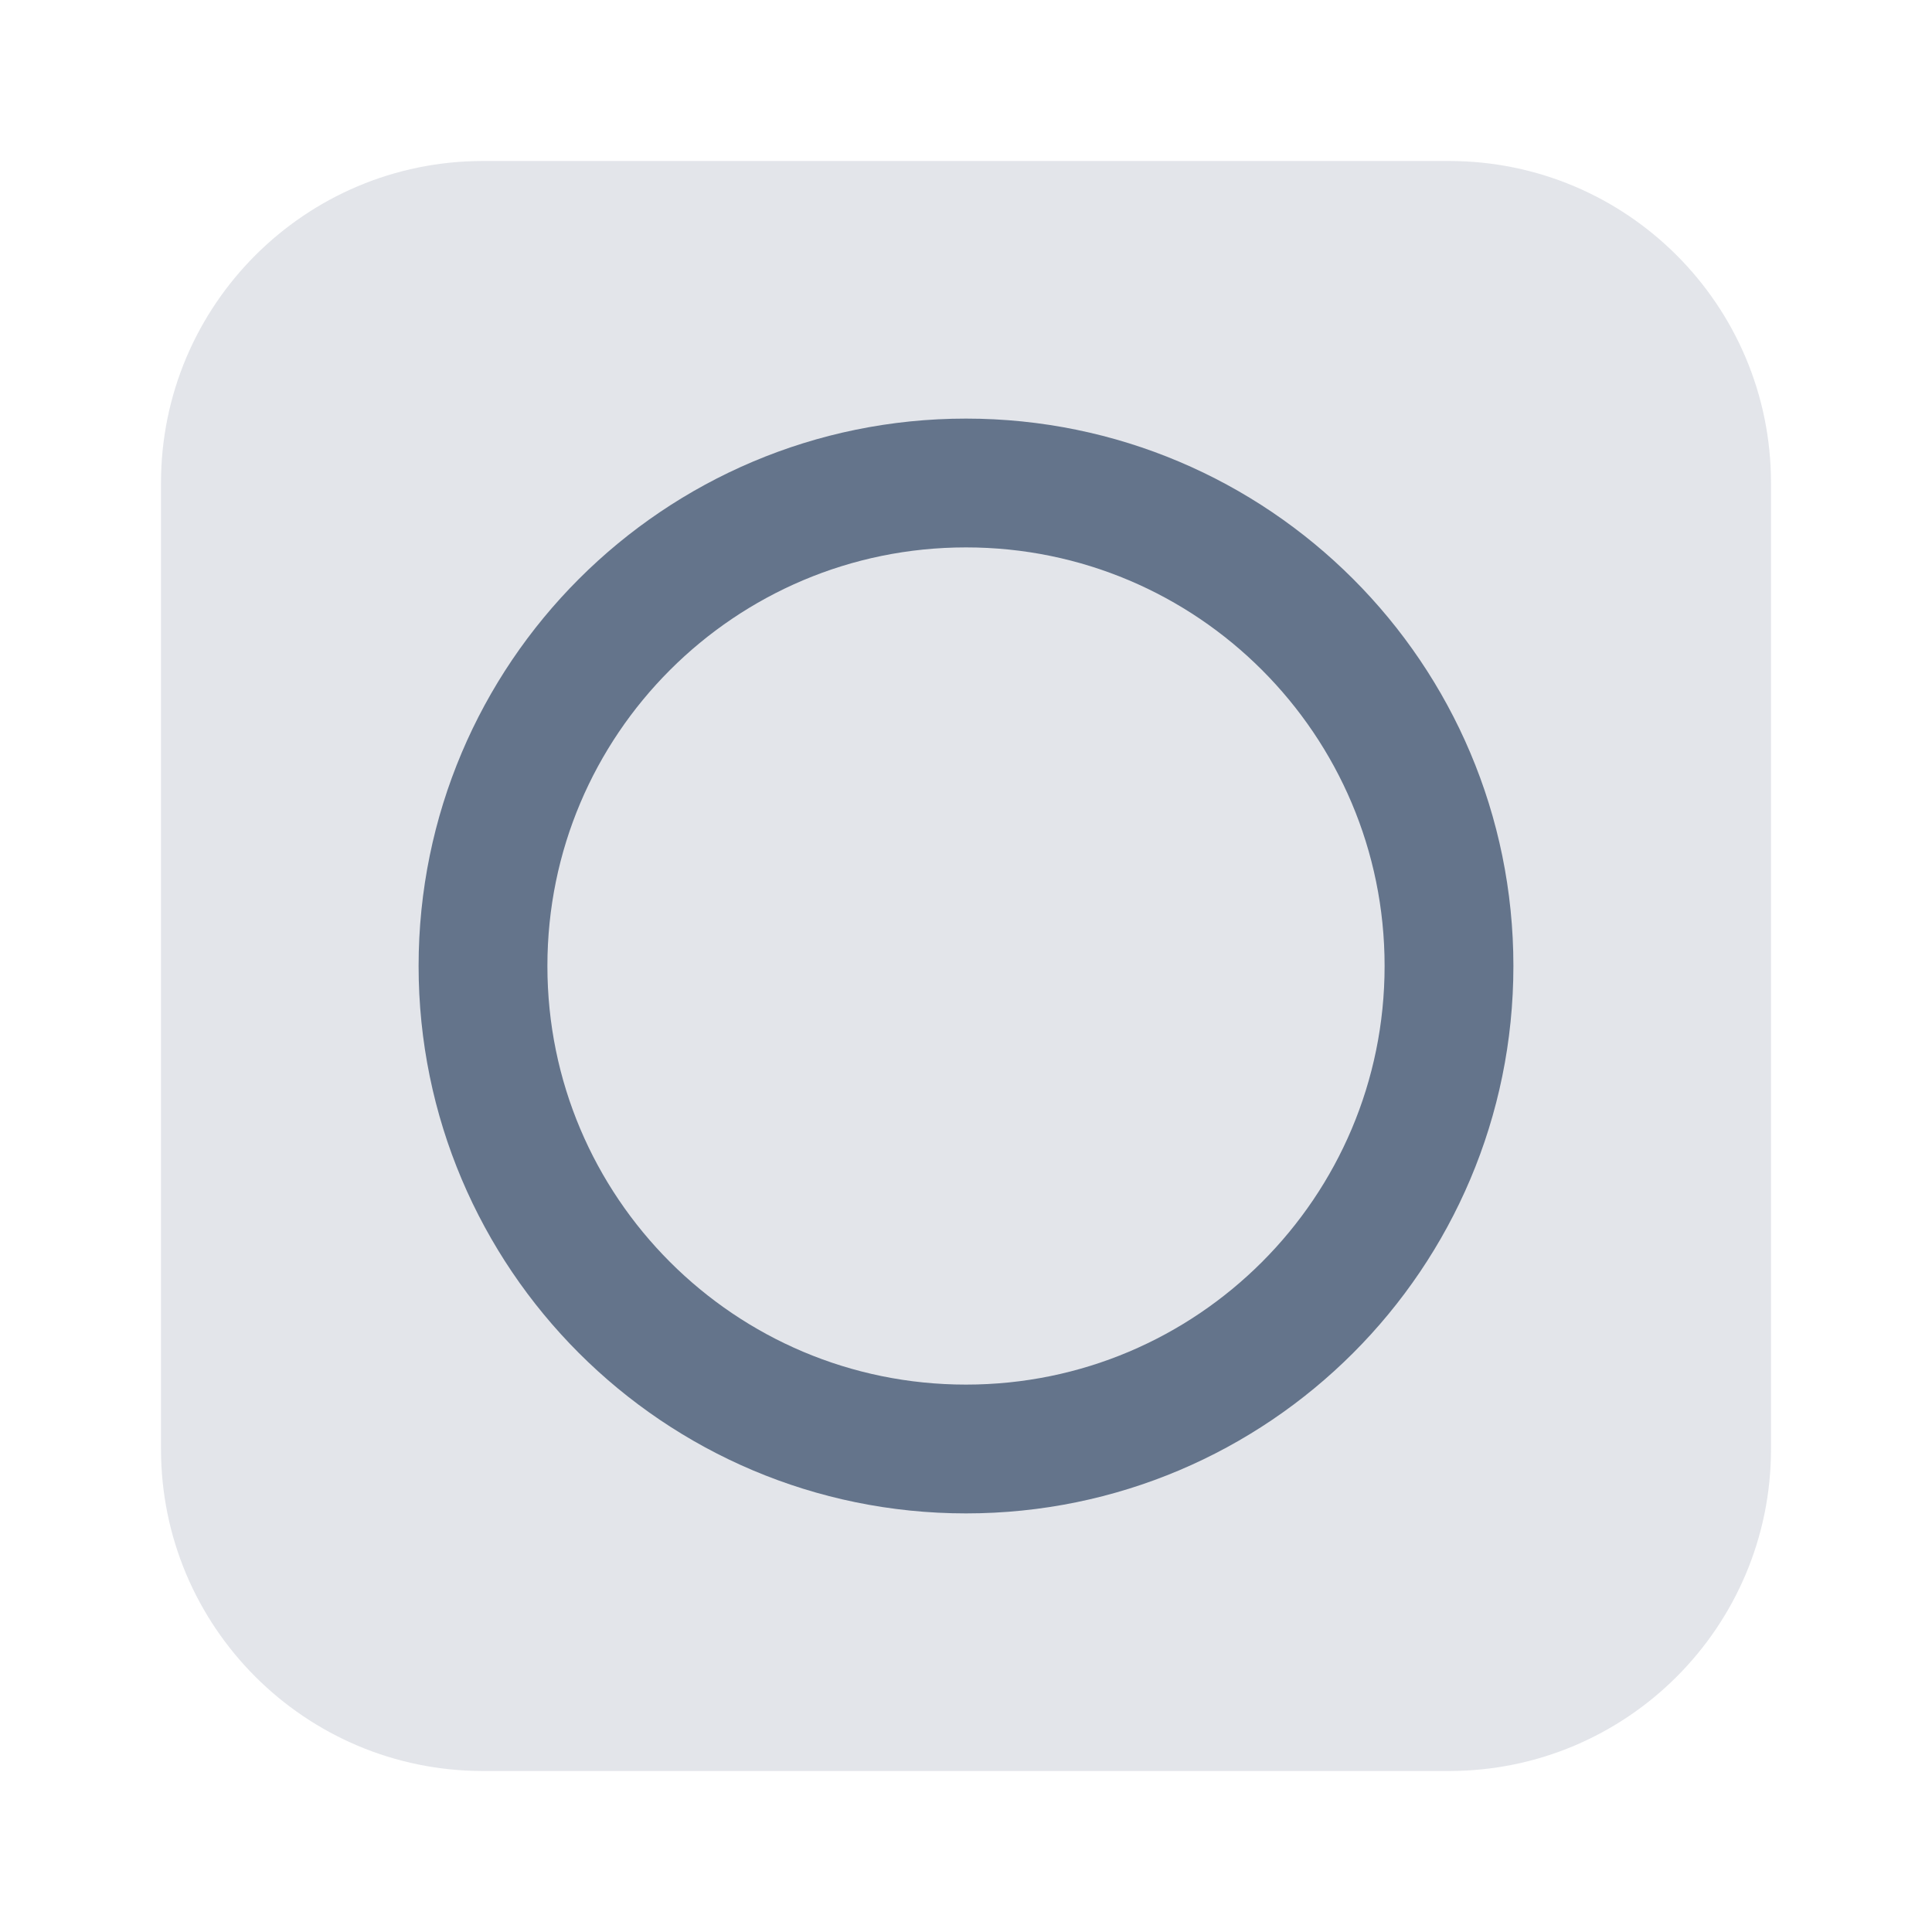
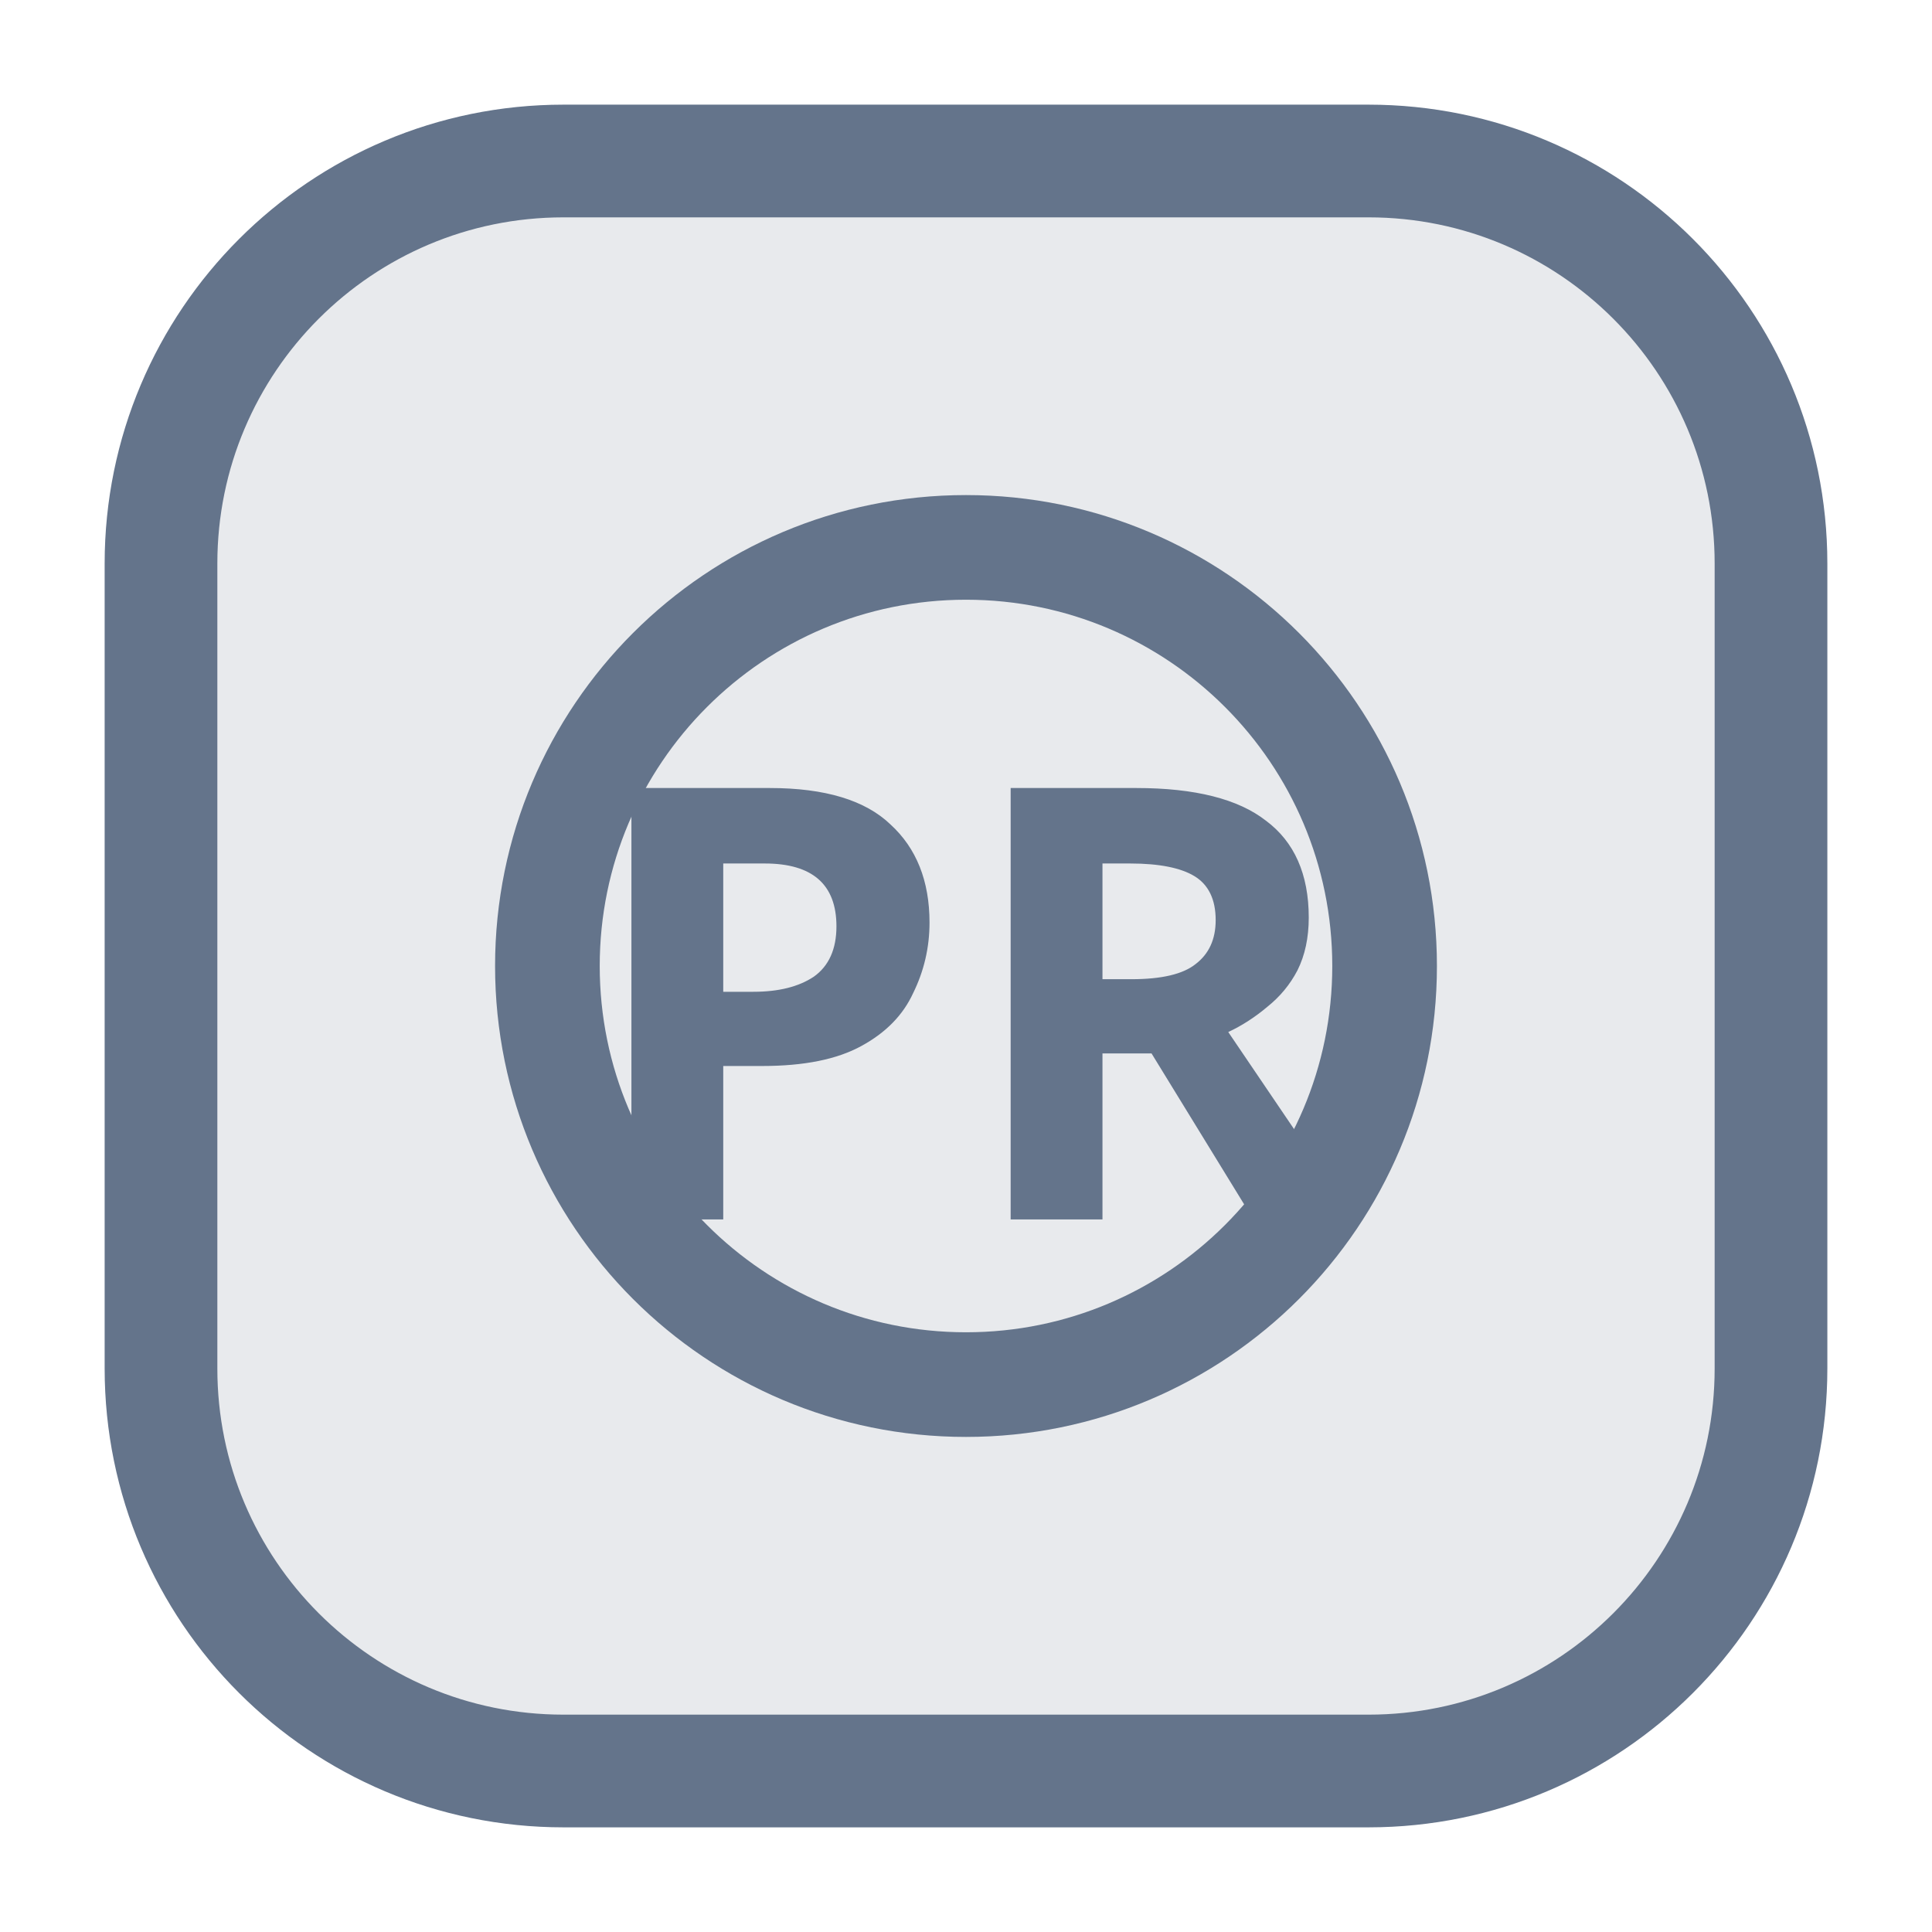
<svg xmlns="http://www.w3.org/2000/svg" viewBox="0 0 24 24" role="img">
-   <rect x="2" y="2" width="20" height="20" rx="4" fill="#64748B" fill-opacity="0.18" />
-   <circle cx="12" cy="12" r="6" fill="none" stroke="#64748B" stroke-width="1.6" />
+   <rect x="2" y="2" width="20" height="20" rx="5" fill="#64748B" fill-opacity="0.15" />
+   <rect x="2" y="2" width="20" height="20" rx="5" fill="none" stroke="#64748B" stroke-width="1.4" />
+   <circle cx="12" cy="12" r="5.2" fill="none" stroke="#64748B" stroke-width="1.3" />
+   <text x="12" y="12.5" text-anchor="middle" dominant-baseline="middle" font-family="system-ui,sans-serif" font-size="7.5" font-weight="700" fill="#64748B">PR</text>
</svg>
